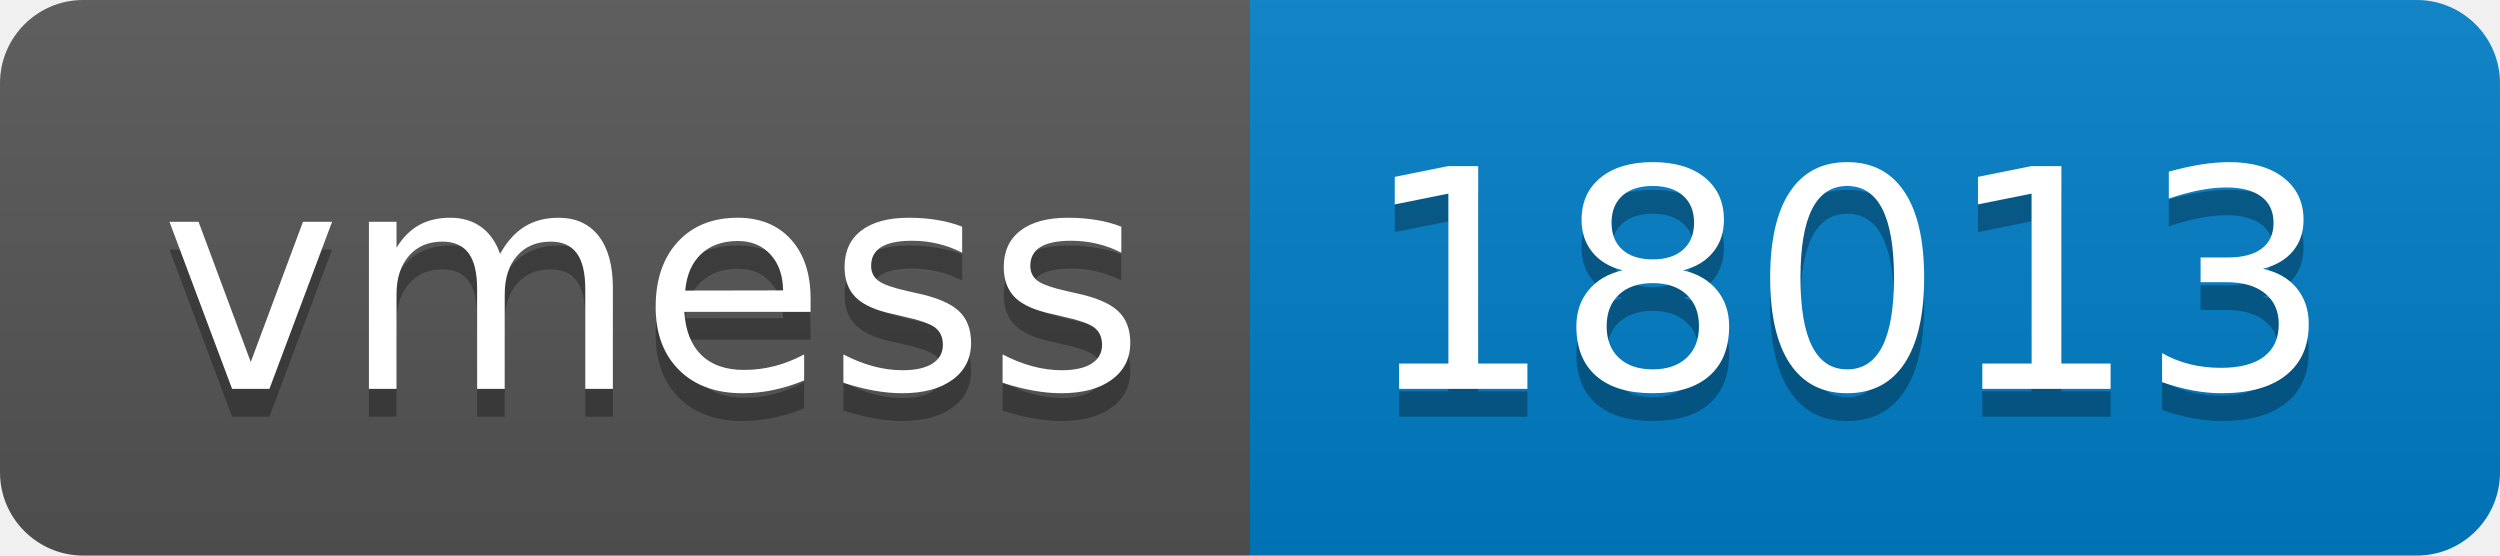
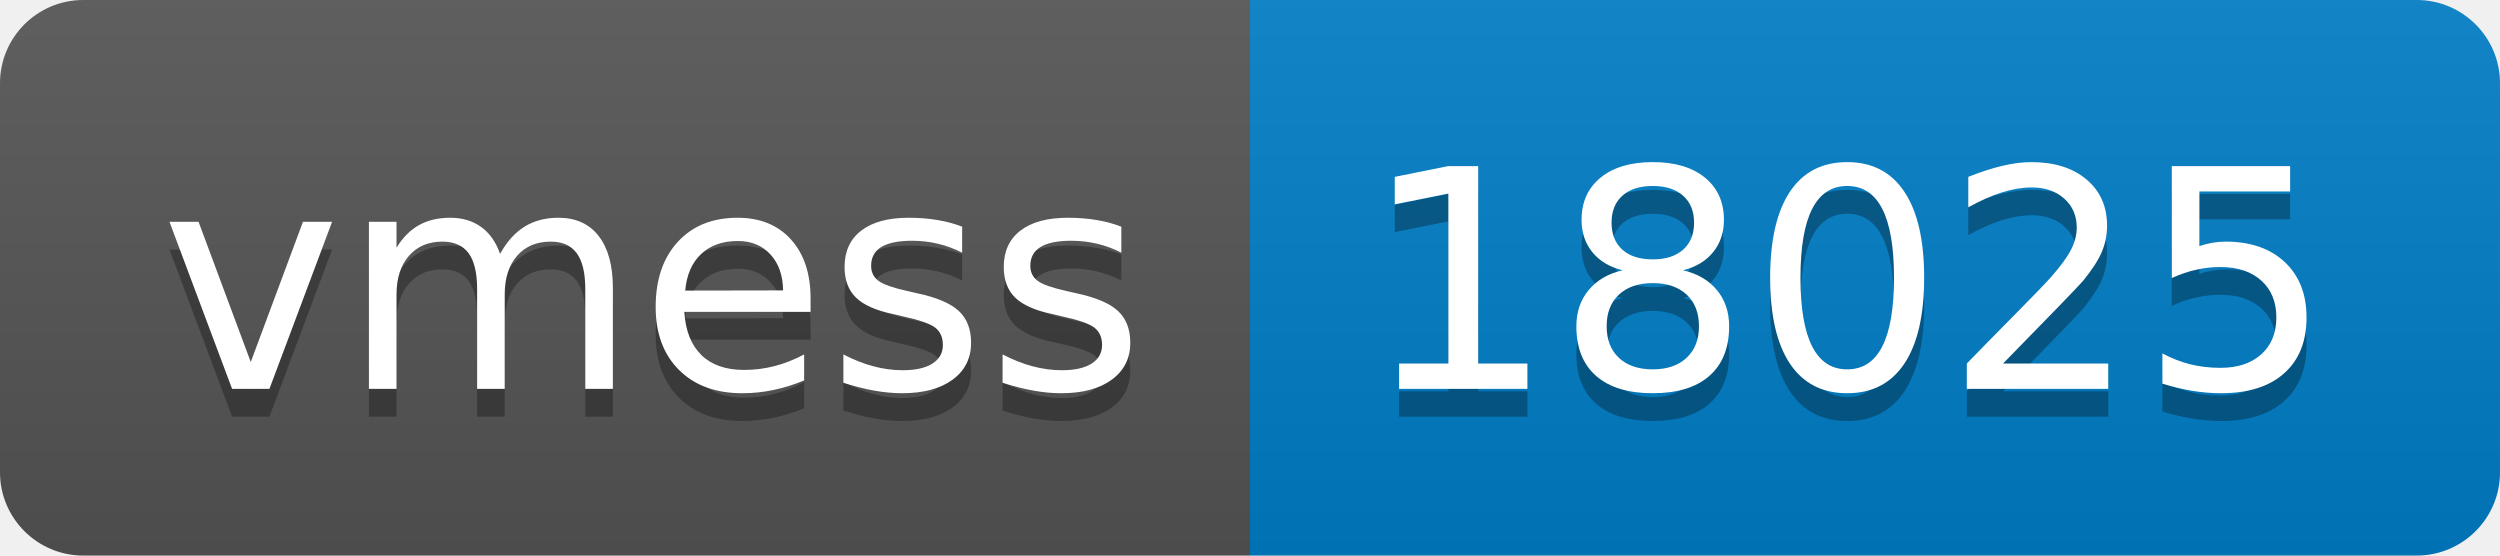
- <svg xmlns="http://www.w3.org/2000/svg" width="90" height="20" role="img" aria-label="vmess: 18013">
+ <svg xmlns="http://www.w3.org/2000/svg" width="90" height="20" role="img" aria-label="vmess: 18025">
  <linearGradient id="s" x2="0" y2="100%">
    <stop offset="0" stop-color="#bbb" stop-opacity=".1" />
    <stop offset="1" stop-opacity=".1" />
  </linearGradient>
  <clipPath id="r">
    <rect width="90" height="20" rx="3" fill="#fff" />
  </clipPath>
  <g clip-path="url(#r)">
    <rect width="45" height="20" fill="#555" />
    <rect x="45" width="45" height="20" fill="#007ec6" />
    <rect width="90" height="20" fill="url(#s)" />
  </g>
  <g fill="#fff" text-anchor="middle" font-family="Verdana,Geneva,DejaVu Sans,sans-serif" text-rendering="geometricPrecision" font-size="110">
    <text aria-hidden="true" x="235" y="150" fill="#010101" fill-opacity=".3" transform="scale(.1)" textLength="350">vmess</text>
    <text x="235" y="140" transform="scale(.1)" fill="#fff" textLength="350">vmess</text>
-     <text aria-hidden="true" x="665" y="150" fill="#010101" fill-opacity=".3" transform="scale(.1)" textLength="350">18013</text>
-     <text x="665" y="140" transform="scale(.1)" fill="#fff" textLength="350">18013</text>
+     <text aria-hidden="true" x="665" y="150" fill="#010101" fill-opacity=".3" transform="scale(.1)" textLength="350">18025</text>
+     <text x="665" y="140" transform="scale(.1)" fill="#fff" textLength="350">18025</text>
  </g>
</svg>
